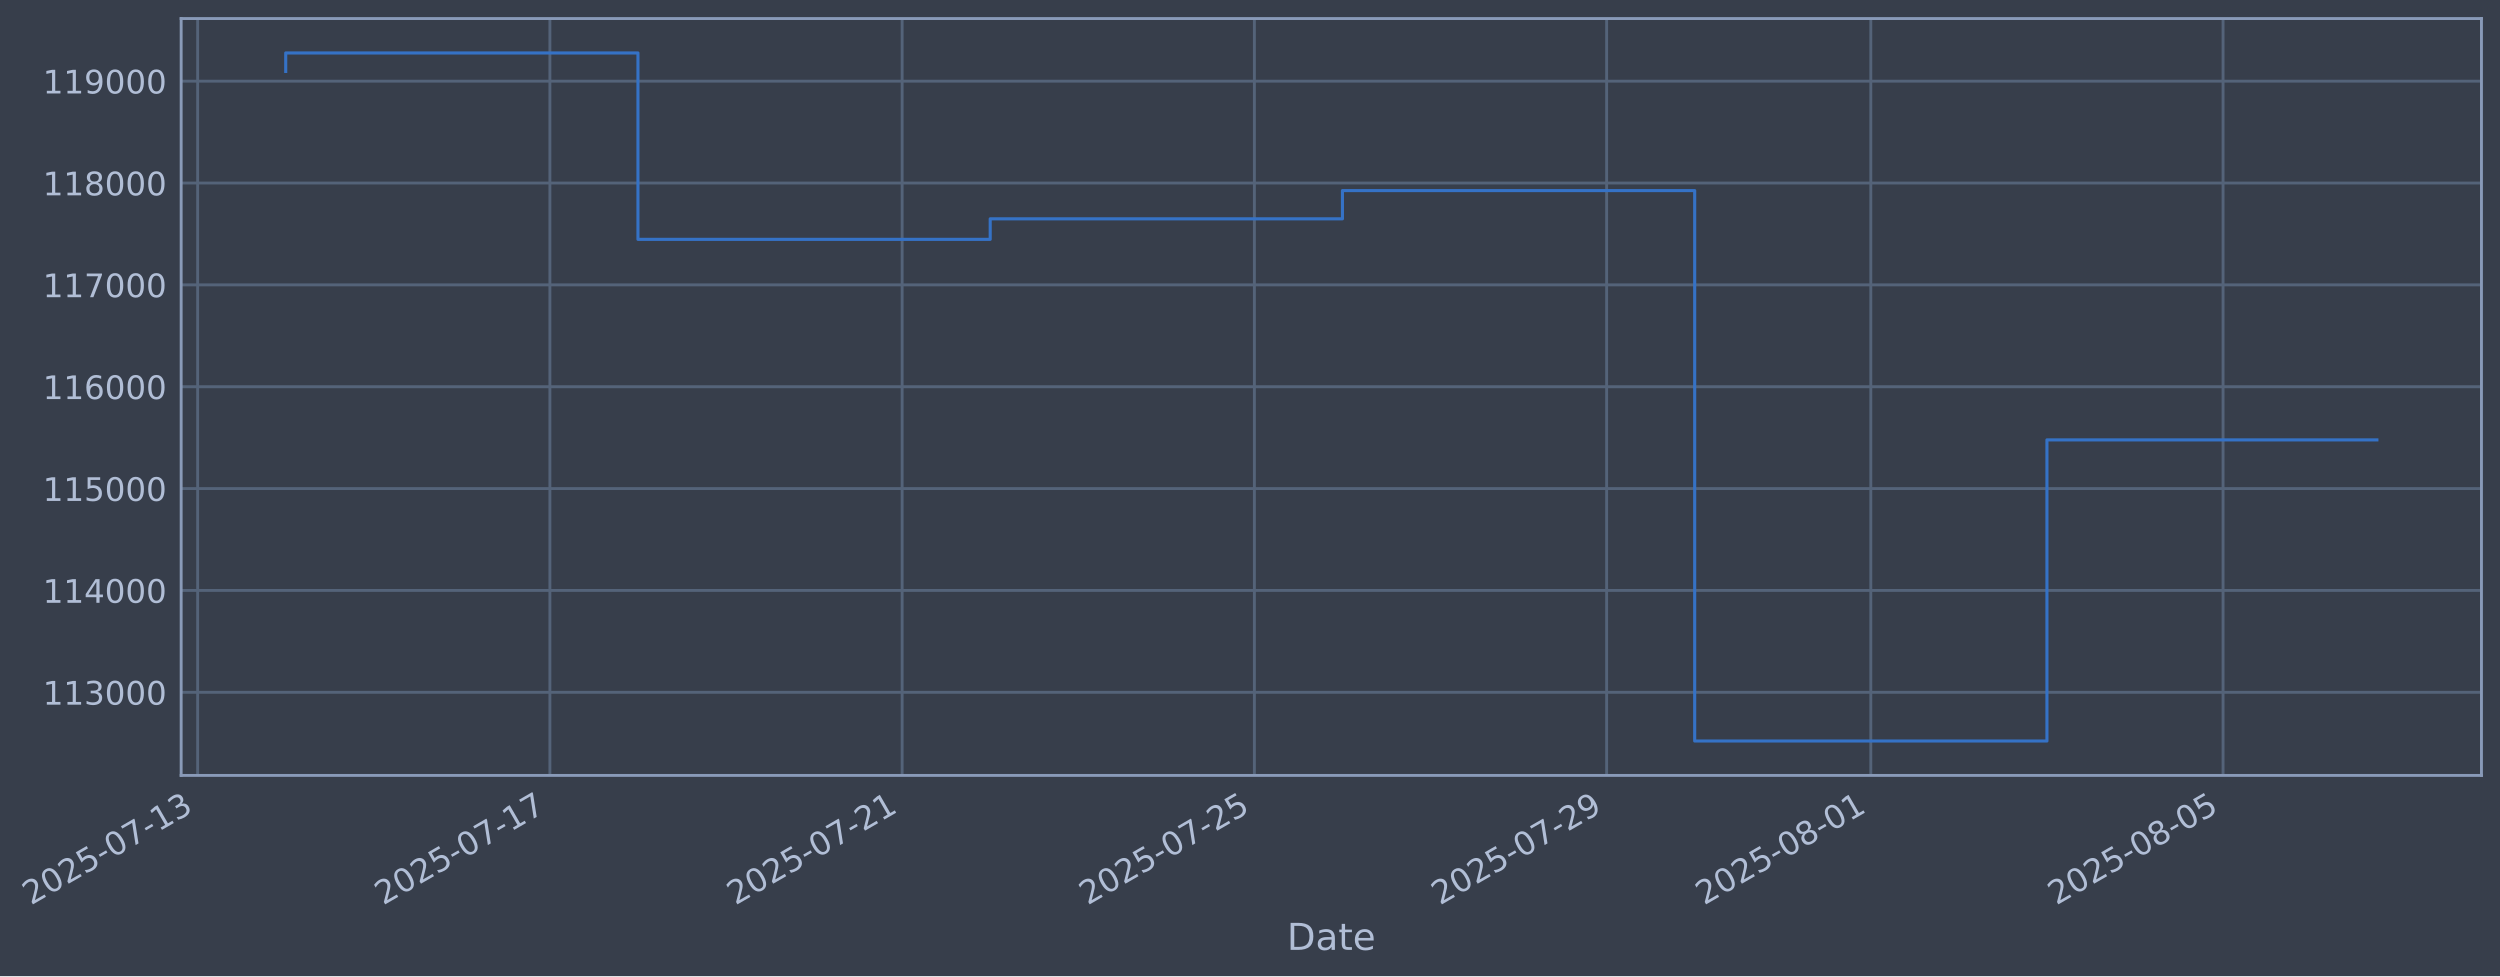
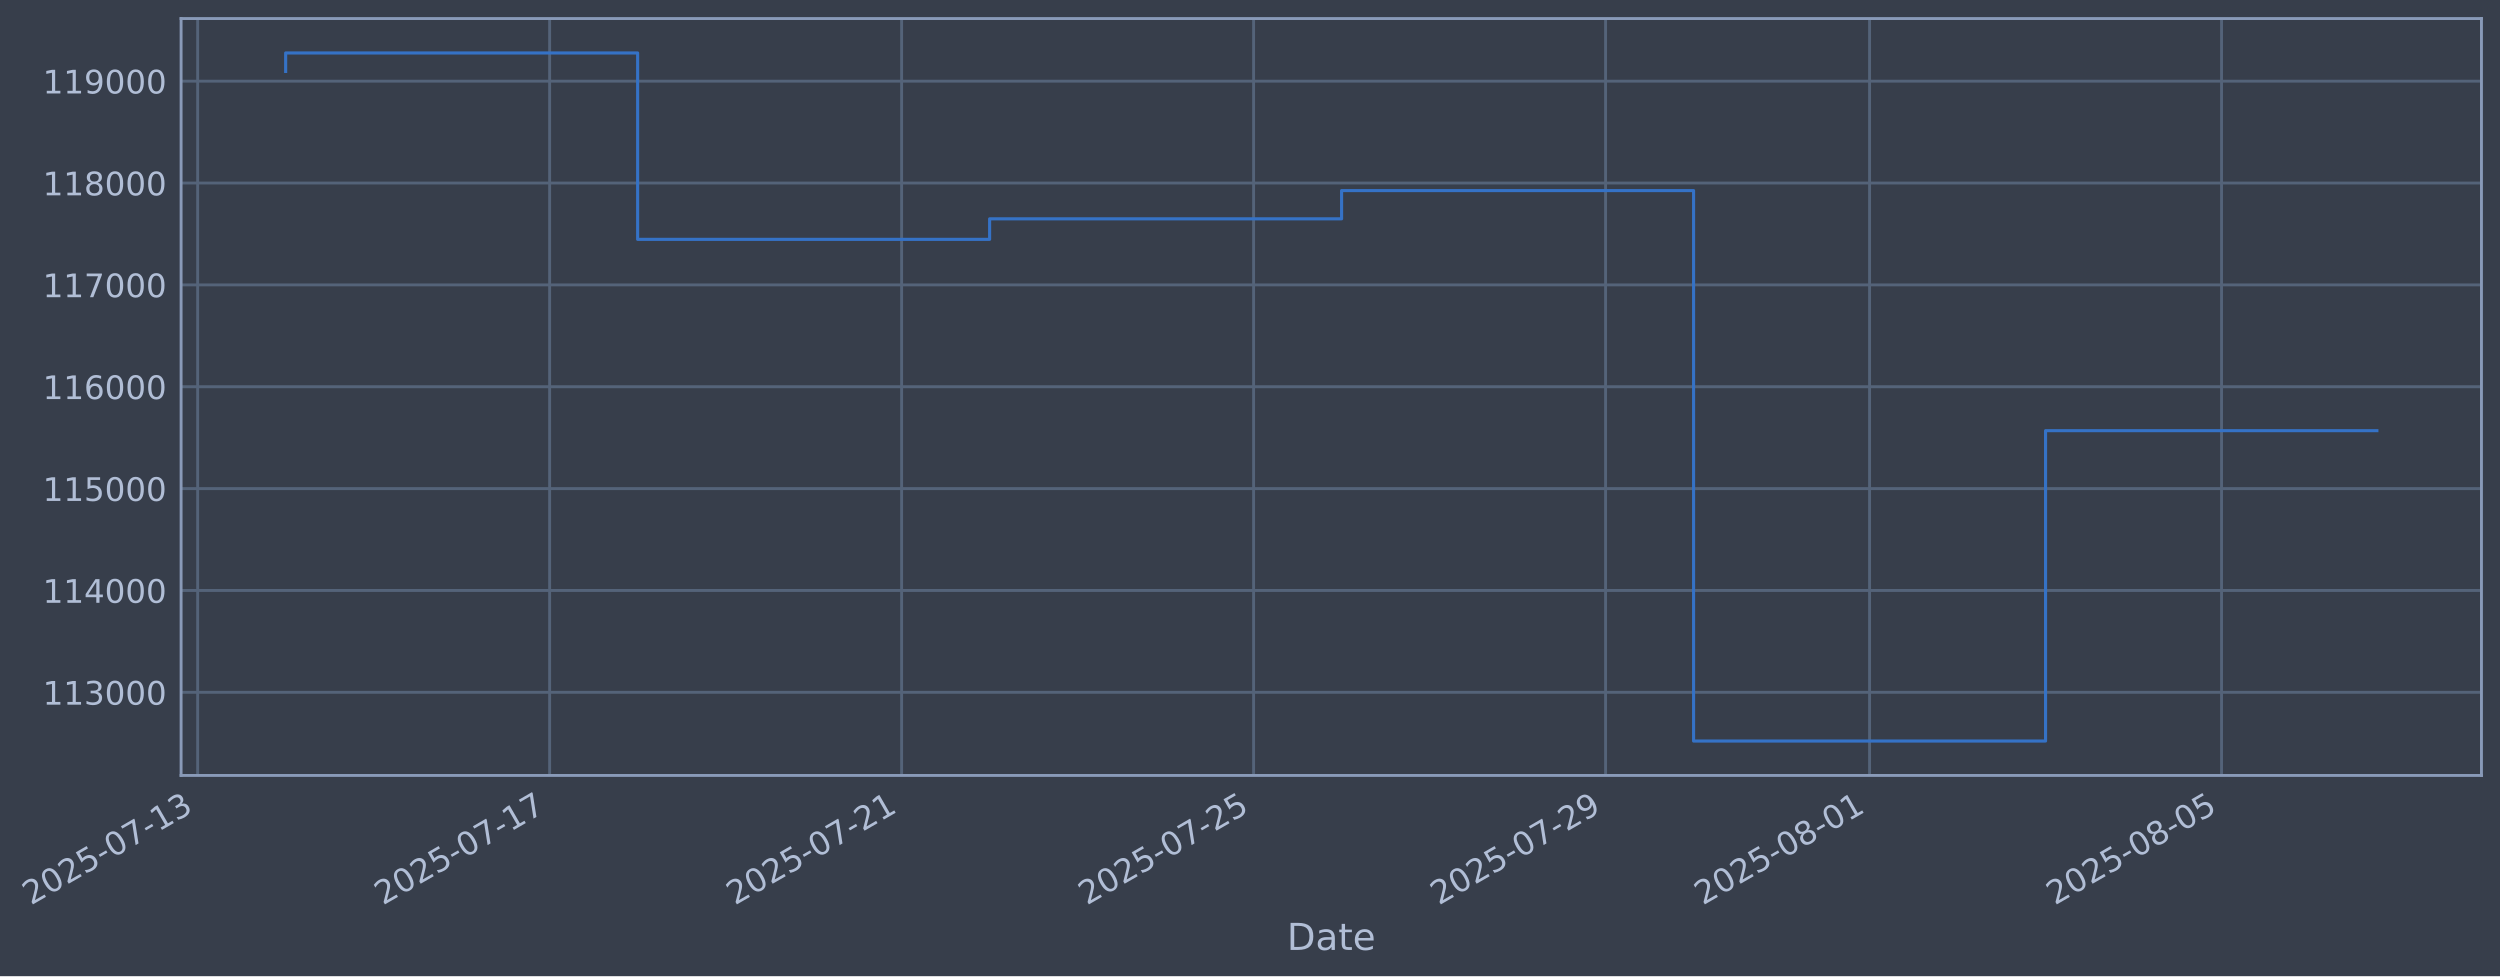
- <svg xmlns="http://www.w3.org/2000/svg" xmlns:xlink="http://www.w3.org/1999/xlink" width="970.309pt" height="378.87pt" viewBox="0 0 970.309 378.87" version="1.1">
+ <svg xmlns="http://www.w3.org/2000/svg" xmlns:xlink="http://www.w3.org/1999/xlink" width="970.283pt" height="378.87pt" viewBox="0 0 970.283 378.87" version="1.1">
  <defs>
    <style type="text/css">*{stroke-linejoin: round; stroke-linecap: butt}</style>
  </defs>
  <g id="figure_1">
    <g id="patch_1">
-       <path d="M 0 378.87  L 970.309 378.87  L 970.309 0  L 0 0  z " style="fill: #373e4b" />
+       <path d="M 0 378.87  L 970.283 378.87  L 970.283 0  L 0 0  z " style="fill: #373e4b" />
    </g>
    <g id="axes_1">
      <g id="patch_2">
-         <path d="M 70.309 300.96  L 963.109 300.96  L 963.109 7.2  L 70.309 7.2  z " style="fill: #373e4b" />
+         <path d="M 70.283 300.96  L 963.083 300.96  L 963.083 7.2  L 70.283 7.2  z " style="fill: #373e4b" />
      </g>
      <g id="matplotlib.axis_1">
        <g id="xtick_1">
          <g id="line2d_1">
-             <path d="M 76.713 300.96  L 76.713 7.2  " clip-path="url(#p4b94bdfb14)" style="fill: none; stroke: #546379; stroke-width: 1.12; stroke-linecap: square" />
+             <path d="M 76.713 300.96  L 76.713 7.2  " clip-path="url(#p24ebddf4da)" style="fill: none; stroke: #546379; stroke-width: 1.12; stroke-linecap: square" />
          </g>
          <g id="line2d_2" />
          <g id="text_1">
            <g style="fill: #b1bed6" transform="translate(11.98702 351.4642) rotate(-30) scale(0.126 -0.126)">
              <defs>
                <path id="DejaVuSans-32" d="M 1228 531  L 3431 531  L 3431 0  L 469 0  L 469 531  Q 828 903 1448 1529  Q 2069 2156 2228 2338  Q 2531 2678 2651 2914  Q 2772 3150 2772 3378  Q 2772 3750 2511 3984  Q 2250 4219 1831 4219  Q 1534 4219 1204 4116  Q 875 4013 500 3803  L 500 4441  Q 881 4594 1212 4672  Q 1544 4750 1819 4750  Q 2544 4750 2975 4387  Q 3406 4025 3406 3419  Q 3406 3131 3298 2873  Q 3191 2616 2906 2266  Q 2828 2175 2409 1742  Q 1991 1309 1228 531  z " transform="scale(0.015625)" />
                <path id="DejaVuSans-30" d="M 2034 4250  Q 1547 4250 1301 3770  Q 1056 3291 1056 2328  Q 1056 1369 1301 889  Q 1547 409 2034 409  Q 2525 409 2770 889  Q 3016 1369 3016 2328  Q 3016 3291 2770 3770  Q 2525 4250 2034 4250  z M 2034 4750  Q 2819 4750 3233 4129  Q 3647 3509 3647 2328  Q 3647 1150 3233 529  Q 2819 -91 2034 -91  Q 1250 -91 836 529  Q 422 1150 422 2328  Q 422 3509 836 4129  Q 1250 4750 2034 4750  z " transform="scale(0.015625)" />
                <path id="DejaVuSans-35" d="M 691 4666  L 3169 4666  L 3169 4134  L 1269 4134  L 1269 2991  Q 1406 3038 1543 3061  Q 1681 3084 1819 3084  Q 2600 3084 3056 2656  Q 3513 2228 3513 1497  Q 3513 744 3044 326  Q 2575 -91 1722 -91  Q 1428 -91 1123 -41  Q 819 9 494 109  L 494 744  Q 775 591 1075 516  Q 1375 441 1709 441  Q 2250 441 2565 725  Q 2881 1009 2881 1497  Q 2881 1984 2565 2268  Q 2250 2553 1709 2553  Q 1456 2553 1204 2497  Q 953 2441 691 2322  L 691 4666  z " transform="scale(0.015625)" />
                <path id="DejaVuSans-2d" d="M 313 2009  L 1997 2009  L 1997 1497  L 313 1497  L 313 2009  z " transform="scale(0.015625)" />
                <path id="DejaVuSans-37" d="M 525 4666  L 3525 4666  L 3525 4397  L 1831 0  L 1172 0  L 2766 4134  L 525 4134  L 525 4666  z " transform="scale(0.015625)" />
                <path id="DejaVuSans-31" d="M 794 531  L 1825 531  L 1825 4091  L 703 3866  L 703 4441  L 1819 4666  L 2450 4666  L 2450 531  L 3481 531  L 3481 0  L 794 0  L 794 531  z " transform="scale(0.015625)" />
                <path id="DejaVuSans-33" d="M 2597 2516  Q 3050 2419 3304 2112  Q 3559 1806 3559 1356  Q 3559 666 3084 287  Q 2609 -91 1734 -91  Q 1441 -91 1130 -33  Q 819 25 488 141  L 488 750  Q 750 597 1062 519  Q 1375 441 1716 441  Q 2309 441 2620 675  Q 2931 909 2931 1356  Q 2931 1769 2642 2001  Q 2353 2234 1838 2234  L 1294 2234  L 1294 2753  L 1863 2753  Q 2328 2753 2575 2939  Q 2822 3125 2822 3475  Q 2822 3834 2567 4026  Q 2313 4219 1838 4219  Q 1578 4219 1281 4162  Q 984 4106 628 3988  L 628 4550  Q 988 4650 1302 4700  Q 1616 4750 1894 4750  Q 2613 4750 3031 4423  Q 3450 4097 3450 3541  Q 3450 3153 3228 2886  Q 3006 2619 2597 2516  z " transform="scale(0.015625)" />
              </defs>
              <use xlink:href="#DejaVuSans-32" />
              <use xlink:href="#DejaVuSans-30" transform="translate(63.62305 0)" />
              <use xlink:href="#DejaVuSans-32" transform="translate(127.2461 0)" />
              <use xlink:href="#DejaVuSans-35" transform="translate(190.8691 0)" />
              <use xlink:href="#DejaVuSans-2d" transform="translate(254.4922 0)" />
              <use xlink:href="#DejaVuSans-30" transform="translate(290.5762 0)" />
              <use xlink:href="#DejaVuSans-37" transform="translate(354.1992 0)" />
              <use xlink:href="#DejaVuSans-2d" transform="translate(417.8223 0)" />
              <use xlink:href="#DejaVuSans-31" transform="translate(453.9062 0)" />
              <use xlink:href="#DejaVuSans-33" transform="translate(517.5293 0)" />
            </g>
          </g>
        </g>
        <g id="xtick_2">
          <g id="line2d_3">
-             <path d="M 213.427 300.96  L 213.427 7.2  " clip-path="url(#p4b94bdfb14)" style="fill: none; stroke: #546379; stroke-width: 1.12; stroke-linecap: square" />
+             <path d="M 213.321 300.96  L 213.321 7.2  " clip-path="url(#p24ebddf4da)" style="fill: none; stroke: #546379; stroke-width: 1.12; stroke-linecap: square" />
          </g>
          <g id="line2d_4" />
          <g id="text_2">
-             <g style="fill: #b1bed6" transform="translate(148.7013 351.4642) rotate(-30) scale(0.126 -0.126)">
+             <g style="fill: #b1bed6" transform="translate(148.5958 351.4642) rotate(-30) scale(0.126 -0.126)">
              <use xlink:href="#DejaVuSans-32" />
              <use xlink:href="#DejaVuSans-30" transform="translate(63.62305 0)" />
              <use xlink:href="#DejaVuSans-32" transform="translate(127.2461 0)" />
              <use xlink:href="#DejaVuSans-35" transform="translate(190.8691 0)" />
              <use xlink:href="#DejaVuSans-2d" transform="translate(254.4922 0)" />
              <use xlink:href="#DejaVuSans-30" transform="translate(290.5762 0)" />
              <use xlink:href="#DejaVuSans-37" transform="translate(354.1992 0)" />
              <use xlink:href="#DejaVuSans-2d" transform="translate(417.8223 0)" />
              <use xlink:href="#DejaVuSans-31" transform="translate(453.9062 0)" />
              <use xlink:href="#DejaVuSans-37" transform="translate(517.5293 0)" />
            </g>
          </g>
        </g>
        <g id="xtick_3">
          <g id="line2d_5">
-             <path d="M 350.141 300.96  L 350.141 7.2  " clip-path="url(#p4b94bdfb14)" style="fill: none; stroke: #546379; stroke-width: 1.12; stroke-linecap: square" />
+             <path d="M 349.93 300.96  L 349.93 7.2  " clip-path="url(#p24ebddf4da)" style="fill: none; stroke: #546379; stroke-width: 1.12; stroke-linecap: square" />
          </g>
          <g id="line2d_6" />
          <g id="text_3">
-             <g style="fill: #b1bed6" transform="translate(285.4156 351.4642) rotate(-30) scale(0.126 -0.126)">
+             <g style="fill: #b1bed6" transform="translate(285.2045 351.4642) rotate(-30) scale(0.126 -0.126)">
              <use xlink:href="#DejaVuSans-32" />
              <use xlink:href="#DejaVuSans-30" transform="translate(63.62305 0)" />
              <use xlink:href="#DejaVuSans-32" transform="translate(127.2461 0)" />
              <use xlink:href="#DejaVuSans-35" transform="translate(190.8691 0)" />
              <use xlink:href="#DejaVuSans-2d" transform="translate(254.4922 0)" />
              <use xlink:href="#DejaVuSans-30" transform="translate(290.5762 0)" />
              <use xlink:href="#DejaVuSans-37" transform="translate(354.1992 0)" />
              <use xlink:href="#DejaVuSans-2d" transform="translate(417.8223 0)" />
              <use xlink:href="#DejaVuSans-32" transform="translate(453.9062 0)" />
              <use xlink:href="#DejaVuSans-31" transform="translate(517.5293 0)" />
            </g>
          </g>
        </g>
        <g id="xtick_4">
          <g id="line2d_7">
-             <path d="M 486.855 300.96  L 486.855 7.2  " clip-path="url(#p4b94bdfb14)" style="fill: none; stroke: #546379; stroke-width: 1.12; stroke-linecap: square" />
+             <path d="M 486.539 300.96  L 486.539 7.2  " clip-path="url(#p24ebddf4da)" style="fill: none; stroke: #546379; stroke-width: 1.12; stroke-linecap: square" />
          </g>
          <g id="line2d_8" />
          <g id="text_4">
-             <g style="fill: #b1bed6" transform="translate(422.1299 351.4642) rotate(-30) scale(0.126 -0.126)">
+             <g style="fill: #b1bed6" transform="translate(421.8133 351.4642) rotate(-30) scale(0.126 -0.126)">
              <use xlink:href="#DejaVuSans-32" />
              <use xlink:href="#DejaVuSans-30" transform="translate(63.62305 0)" />
              <use xlink:href="#DejaVuSans-32" transform="translate(127.2461 0)" />
              <use xlink:href="#DejaVuSans-35" transform="translate(190.8691 0)" />
              <use xlink:href="#DejaVuSans-2d" transform="translate(254.4922 0)" />
              <use xlink:href="#DejaVuSans-30" transform="translate(290.5762 0)" />
              <use xlink:href="#DejaVuSans-37" transform="translate(354.1992 0)" />
              <use xlink:href="#DejaVuSans-2d" transform="translate(417.8223 0)" />
              <use xlink:href="#DejaVuSans-32" transform="translate(453.9062 0)" />
              <use xlink:href="#DejaVuSans-35" transform="translate(517.5293 0)" />
            </g>
          </g>
        </g>
        <g id="xtick_5">
          <g id="line2d_9">
-             <path d="M 623.57 300.96  L 623.57 7.2  " clip-path="url(#p4b94bdfb14)" style="fill: none; stroke: #546379; stroke-width: 1.12; stroke-linecap: square" />
+             <path d="M 623.148 300.96  L 623.148 7.2  " clip-path="url(#p24ebddf4da)" style="fill: none; stroke: #546379; stroke-width: 1.12; stroke-linecap: square" />
          </g>
          <g id="line2d_10" />
          <g id="text_5">
-             <g style="fill: #b1bed6" transform="translate(558.8442 351.4642) rotate(-30) scale(0.126 -0.126)">
+             <g style="fill: #b1bed6" transform="translate(558.422 351.4642) rotate(-30) scale(0.126 -0.126)">
              <defs>
                <path id="DejaVuSans-39" d="M 703 97  L 703 672  Q 941 559 1184 500  Q 1428 441 1663 441  Q 2288 441 2617 861  Q 2947 1281 2994 2138  Q 2813 1869 2534 1725  Q 2256 1581 1919 1581  Q 1219 1581 811 2004  Q 403 2428 403 3163  Q 403 3881 828 4315  Q 1253 4750 1959 4750  Q 2769 4750 3195 4129  Q 3622 3509 3622 2328  Q 3622 1225 3098 567  Q 2575 -91 1691 -91  Q 1453 -91 1209 -44  Q 966 3 703 97  z M 1959 2075  Q 2384 2075 2632 2365  Q 2881 2656 2881 3163  Q 2881 3666 2632 3958  Q 2384 4250 1959 4250  Q 1534 4250 1286 3958  Q 1038 3666 1038 3163  Q 1038 2656 1286 2365  Q 1534 2075 1959 2075  z " transform="scale(0.015625)" />
              </defs>
              <use xlink:href="#DejaVuSans-32" />
              <use xlink:href="#DejaVuSans-30" transform="translate(63.62305 0)" />
              <use xlink:href="#DejaVuSans-32" transform="translate(127.2461 0)" />
              <use xlink:href="#DejaVuSans-35" transform="translate(190.8691 0)" />
              <use xlink:href="#DejaVuSans-2d" transform="translate(254.4922 0)" />
              <use xlink:href="#DejaVuSans-30" transform="translate(290.5762 0)" />
              <use xlink:href="#DejaVuSans-37" transform="translate(354.1992 0)" />
              <use xlink:href="#DejaVuSans-2d" transform="translate(417.8223 0)" />
              <use xlink:href="#DejaVuSans-32" transform="translate(453.9062 0)" />
              <use xlink:href="#DejaVuSans-39" transform="translate(517.5293 0)" />
            </g>
          </g>
        </g>
        <g id="xtick_6">
          <g id="line2d_11">
-             <path d="M 726.105 300.96  L 726.105 7.2  " clip-path="url(#p4b94bdfb14)" style="fill: none; stroke: #546379; stroke-width: 1.12; stroke-linecap: square" />
+             <path d="M 725.604 300.96  L 725.604 7.2  " clip-path="url(#p24ebddf4da)" style="fill: none; stroke: #546379; stroke-width: 1.12; stroke-linecap: square" />
          </g>
          <g id="line2d_12" />
          <g id="text_6">
-             <g style="fill: #b1bed6" transform="translate(661.3799 351.4642) rotate(-30) scale(0.126 -0.126)">
+             <g style="fill: #b1bed6" transform="translate(660.8786 351.4642) rotate(-30) scale(0.126 -0.126)">
              <defs>
                <path id="DejaVuSans-38" d="M 2034 2216  Q 1584 2216 1326 1975  Q 1069 1734 1069 1313  Q 1069 891 1326 650  Q 1584 409 2034 409  Q 2484 409 2743 651  Q 3003 894 3003 1313  Q 3003 1734 2745 1975  Q 2488 2216 2034 2216  z M 1403 2484  Q 997 2584 770 2862  Q 544 3141 544 3541  Q 544 4100 942 4425  Q 1341 4750 2034 4750  Q 2731 4750 3128 4425  Q 3525 4100 3525 3541  Q 3525 3141 3298 2862  Q 3072 2584 2669 2484  Q 3125 2378 3379 2068  Q 3634 1759 3634 1313  Q 3634 634 3220 271  Q 2806 -91 2034 -91  Q 1263 -91 848 271  Q 434 634 434 1313  Q 434 1759 690 2068  Q 947 2378 1403 2484  z M 1172 3481  Q 1172 3119 1398 2916  Q 1625 2713 2034 2713  Q 2441 2713 2670 2916  Q 2900 3119 2900 3481  Q 2900 3844 2670 4047  Q 2441 4250 2034 4250  Q 1625 4250 1398 4047  Q 1172 3844 1172 3481  z " transform="scale(0.015625)" />
              </defs>
              <use xlink:href="#DejaVuSans-32" />
              <use xlink:href="#DejaVuSans-30" transform="translate(63.62305 0)" />
              <use xlink:href="#DejaVuSans-32" transform="translate(127.2461 0)" />
              <use xlink:href="#DejaVuSans-35" transform="translate(190.8691 0)" />
              <use xlink:href="#DejaVuSans-2d" transform="translate(254.4922 0)" />
              <use xlink:href="#DejaVuSans-30" transform="translate(290.5762 0)" />
              <use xlink:href="#DejaVuSans-38" transform="translate(354.1992 0)" />
              <use xlink:href="#DejaVuSans-2d" transform="translate(417.8223 0)" />
              <use xlink:href="#DejaVuSans-30" transform="translate(453.9062 0)" />
              <use xlink:href="#DejaVuSans-31" transform="translate(517.5293 0)" />
            </g>
          </g>
        </g>
        <g id="xtick_7">
          <g id="line2d_13">
-             <path d="M 862.82 300.96  L 862.82 7.2  " clip-path="url(#p4b94bdfb14)" style="fill: none; stroke: #546379; stroke-width: 1.12; stroke-linecap: square" />
+             <path d="M 862.213 300.96  L 862.213 7.2  " clip-path="url(#p24ebddf4da)" style="fill: none; stroke: #546379; stroke-width: 1.12; stroke-linecap: square" />
          </g>
          <g id="line2d_14" />
          <g id="text_7">
-             <g style="fill: #b1bed6" transform="translate(798.0942 351.4642) rotate(-30) scale(0.126 -0.126)">
+             <g style="fill: #b1bed6" transform="translate(797.4873 351.4642) rotate(-30) scale(0.126 -0.126)">
              <use xlink:href="#DejaVuSans-32" />
              <use xlink:href="#DejaVuSans-30" transform="translate(63.62305 0)" />
              <use xlink:href="#DejaVuSans-32" transform="translate(127.2461 0)" />
              <use xlink:href="#DejaVuSans-35" transform="translate(190.8691 0)" />
              <use xlink:href="#DejaVuSans-2d" transform="translate(254.4922 0)" />
              <use xlink:href="#DejaVuSans-30" transform="translate(290.5762 0)" />
              <use xlink:href="#DejaVuSans-38" transform="translate(354.1992 0)" />
              <use xlink:href="#DejaVuSans-2d" transform="translate(417.8223 0)" />
              <use xlink:href="#DejaVuSans-30" transform="translate(453.9062 0)" />
              <use xlink:href="#DejaVuSans-35" transform="translate(517.5293 0)" />
            </g>
          </g>
        </g>
        <g id="text_8">
-           <g style="fill: #b1bed6" transform="translate(499.5002 368.6753) scale(0.144 -0.144)">
+           <g style="fill: #b1bed6" transform="translate(499.4738 368.6753) scale(0.144 -0.144)">
            <defs>
              <path id="DejaVuSans-44" d="M 1259 4147  L 1259 519  L 2022 519  Q 2988 519 3436 956  Q 3884 1394 3884 2338  Q 3884 3275 3436 3711  Q 2988 4147 2022 4147  L 1259 4147  z M 628 4666  L 1925 4666  Q 3281 4666 3915 4102  Q 4550 3538 4550 2338  Q 4550 1131 3912 565  Q 3275 0 1925 0  L 628 0  L 628 4666  z " transform="scale(0.015625)" />
              <path id="DejaVuSans-61" d="M 2194 1759  Q 1497 1759 1228 1600  Q 959 1441 959 1056  Q 959 750 1161 570  Q 1363 391 1709 391  Q 2188 391 2477 730  Q 2766 1069 2766 1631  L 2766 1759  L 2194 1759  z M 3341 1997  L 3341 0  L 2766 0  L 2766 531  Q 2569 213 2275 61  Q 1981 -91 1556 -91  Q 1019 -91 701 211  Q 384 513 384 1019  Q 384 1609 779 1909  Q 1175 2209 1959 2209  L 2766 2209  L 2766 2266  Q 2766 2663 2505 2880  Q 2244 3097 1772 3097  Q 1472 3097 1187 3025  Q 903 2953 641 2809  L 641 3341  Q 956 3463 1253 3523  Q 1550 3584 1831 3584  Q 2591 3584 2966 3190  Q 3341 2797 3341 1997  z " transform="scale(0.015625)" />
              <path id="DejaVuSans-74" d="M 1172 4494  L 1172 3500  L 2356 3500  L 2356 3053  L 1172 3053  L 1172 1153  Q 1172 725 1289 603  Q 1406 481 1766 481  L 2356 481  L 2356 0  L 1766 0  Q 1100 0 847 248  Q 594 497 594 1153  L 594 3053  L 172 3053  L 172 3500  L 594 3500  L 594 4494  L 1172 4494  z " transform="scale(0.015625)" />
              <path id="DejaVuSans-65" d="M 3597 1894  L 3597 1613  L 953 1613  Q 991 1019 1311 708  Q 1631 397 2203 397  Q 2534 397 2845 478  Q 3156 559 3463 722  L 3463 178  Q 3153 47 2828 -22  Q 2503 -91 2169 -91  Q 1331 -91 842 396  Q 353 884 353 1716  Q 353 2575 817 3079  Q 1281 3584 2069 3584  Q 2775 3584 3186 3129  Q 3597 2675 3597 1894  z M 3022 2063  Q 3016 2534 2758 2815  Q 2500 3097 2075 3097  Q 1594 3097 1305 2825  Q 1016 2553 972 2059  L 3022 2063  z " transform="scale(0.015625)" />
            </defs>
            <use xlink:href="#DejaVuSans-44" />
            <use xlink:href="#DejaVuSans-61" transform="translate(77.00195 0)" />
            <use xlink:href="#DejaVuSans-74" transform="translate(138.2812 0)" />
            <use xlink:href="#DejaVuSans-65" transform="translate(177.4902 0)" />
          </g>
        </g>
      </g>
      <g id="matplotlib.axis_2">
        <g id="ytick_1">
          <g id="line2d_15">
-             <path d="M 70.309 268.698  L 963.109 268.698  " clip-path="url(#p4b94bdfb14)" style="fill: none; stroke: #546379; stroke-width: 1.12; stroke-linecap: square" />
+             <path d="M 70.283 268.698  L 963.083 268.698  " clip-path="url(#p24ebddf4da)" style="fill: none; stroke: #546379; stroke-width: 1.12; stroke-linecap: square" />
          </g>
          <g id="line2d_16" />
          <g id="text_9">
-             <g style="fill: #b1bed6" transform="translate(16.60878 273.4854) scale(0.126 -0.126)">
+             <g style="fill: #b1bed6" transform="translate(16.58239 273.4854) scale(0.126 -0.126)">
              <use xlink:href="#DejaVuSans-31" />
              <use xlink:href="#DejaVuSans-31" transform="translate(63.62305 0)" />
              <use xlink:href="#DejaVuSans-33" transform="translate(127.2461 0)" />
              <use xlink:href="#DejaVuSans-30" transform="translate(190.8691 0)" />
              <use xlink:href="#DejaVuSans-30" transform="translate(254.4922 0)" />
              <use xlink:href="#DejaVuSans-30" transform="translate(318.1152 0)" />
            </g>
          </g>
        </g>
        <g id="ytick_2">
          <g id="line2d_17">
-             <path d="M 70.309 229.165  L 963.109 229.165  " clip-path="url(#p4b94bdfb14)" style="fill: none; stroke: #546379; stroke-width: 1.12; stroke-linecap: square" />
+             <path d="M 70.283 229.165  L 963.083 229.165  " clip-path="url(#p24ebddf4da)" style="fill: none; stroke: #546379; stroke-width: 1.12; stroke-linecap: square" />
          </g>
          <g id="line2d_18" />
          <g id="text_10">
-             <g style="fill: #b1bed6" transform="translate(16.60878 233.952) scale(0.126 -0.126)">
+             <g style="fill: #b1bed6" transform="translate(16.58239 233.952) scale(0.126 -0.126)">
              <defs>
                <path id="DejaVuSans-34" d="M 2419 4116  L 825 1625  L 2419 1625  L 2419 4116  z M 2253 4666  L 3047 4666  L 3047 1625  L 3713 1625  L 3713 1100  L 3047 1100  L 3047 0  L 2419 0  L 2419 1100  L 313 1100  L 313 1709  L 2253 4666  z " transform="scale(0.015625)" />
              </defs>
              <use xlink:href="#DejaVuSans-31" />
              <use xlink:href="#DejaVuSans-31" transform="translate(63.62305 0)" />
              <use xlink:href="#DejaVuSans-34" transform="translate(127.2461 0)" />
              <use xlink:href="#DejaVuSans-30" transform="translate(190.8691 0)" />
              <use xlink:href="#DejaVuSans-30" transform="translate(254.4922 0)" />
              <use xlink:href="#DejaVuSans-30" transform="translate(318.1152 0)" />
            </g>
          </g>
        </g>
        <g id="ytick_3">
          <g id="line2d_19">
-             <path d="M 70.309 189.631  L 963.109 189.631  " clip-path="url(#p4b94bdfb14)" style="fill: none; stroke: #546379; stroke-width: 1.12; stroke-linecap: square" />
+             <path d="M 70.283 189.631  L 963.083 189.631  " clip-path="url(#p24ebddf4da)" style="fill: none; stroke: #546379; stroke-width: 1.12; stroke-linecap: square" />
          </g>
          <g id="line2d_20" />
          <g id="text_11">
-             <g style="fill: #b1bed6" transform="translate(16.60878 194.4185) scale(0.126 -0.126)">
+             <g style="fill: #b1bed6" transform="translate(16.58239 194.4185) scale(0.126 -0.126)">
              <use xlink:href="#DejaVuSans-31" />
              <use xlink:href="#DejaVuSans-31" transform="translate(63.62305 0)" />
              <use xlink:href="#DejaVuSans-35" transform="translate(127.2461 0)" />
              <use xlink:href="#DejaVuSans-30" transform="translate(190.8691 0)" />
              <use xlink:href="#DejaVuSans-30" transform="translate(254.4922 0)" />
              <use xlink:href="#DejaVuSans-30" transform="translate(318.1152 0)" />
            </g>
          </g>
        </g>
        <g id="ytick_4">
          <g id="line2d_21">
-             <path d="M 70.309 150.098  L 963.109 150.098  " clip-path="url(#p4b94bdfb14)" style="fill: none; stroke: #546379; stroke-width: 1.12; stroke-linecap: square" />
+             <path d="M 70.283 150.098  L 963.083 150.098  " clip-path="url(#p24ebddf4da)" style="fill: none; stroke: #546379; stroke-width: 1.12; stroke-linecap: square" />
          </g>
          <g id="line2d_22" />
          <g id="text_12">
-             <g style="fill: #b1bed6" transform="translate(16.60878 154.885) scale(0.126 -0.126)">
+             <g style="fill: #b1bed6" transform="translate(16.58239 154.885) scale(0.126 -0.126)">
              <defs>
                <path id="DejaVuSans-36" d="M 2113 2584  Q 1688 2584 1439 2293  Q 1191 2003 1191 1497  Q 1191 994 1439 701  Q 1688 409 2113 409  Q 2538 409 2786 701  Q 3034 994 3034 1497  Q 3034 2003 2786 2293  Q 2538 2584 2113 2584  z M 3366 4563  L 3366 3988  Q 3128 4100 2886 4159  Q 2644 4219 2406 4219  Q 1781 4219 1451 3797  Q 1122 3375 1075 2522  Q 1259 2794 1537 2939  Q 1816 3084 2150 3084  Q 2853 3084 3261 2657  Q 3669 2231 3669 1497  Q 3669 778 3244 343  Q 2819 -91 2113 -91  Q 1303 -91 875 529  Q 447 1150 447 2328  Q 447 3434 972 4092  Q 1497 4750 2381 4750  Q 2619 4750 2861 4703  Q 3103 4656 3366 4563  z " transform="scale(0.015625)" />
              </defs>
              <use xlink:href="#DejaVuSans-31" />
              <use xlink:href="#DejaVuSans-31" transform="translate(63.62305 0)" />
              <use xlink:href="#DejaVuSans-36" transform="translate(127.2461 0)" />
              <use xlink:href="#DejaVuSans-30" transform="translate(190.8691 0)" />
              <use xlink:href="#DejaVuSans-30" transform="translate(254.4922 0)" />
              <use xlink:href="#DejaVuSans-30" transform="translate(318.1152 0)" />
            </g>
          </g>
        </g>
        <g id="ytick_5">
          <g id="line2d_23">
-             <path d="M 70.309 110.565  L 963.109 110.565  " clip-path="url(#p4b94bdfb14)" style="fill: none; stroke: #546379; stroke-width: 1.12; stroke-linecap: square" />
+             <path d="M 70.283 110.565  L 963.083 110.565  " clip-path="url(#p24ebddf4da)" style="fill: none; stroke: #546379; stroke-width: 1.12; stroke-linecap: square" />
          </g>
          <g id="line2d_24" />
          <g id="text_13">
-             <g style="fill: #b1bed6" transform="translate(16.60878 115.3515) scale(0.126 -0.126)">
+             <g style="fill: #b1bed6" transform="translate(16.58239 115.3515) scale(0.126 -0.126)">
              <use xlink:href="#DejaVuSans-31" />
              <use xlink:href="#DejaVuSans-31" transform="translate(63.62305 0)" />
              <use xlink:href="#DejaVuSans-37" transform="translate(127.2461 0)" />
              <use xlink:href="#DejaVuSans-30" transform="translate(190.8691 0)" />
              <use xlink:href="#DejaVuSans-30" transform="translate(254.4922 0)" />
              <use xlink:href="#DejaVuSans-30" transform="translate(318.1152 0)" />
            </g>
          </g>
        </g>
        <g id="ytick_6">
          <g id="line2d_25">
-             <path d="M 70.309 71.031  L 963.109 71.031  " clip-path="url(#p4b94bdfb14)" style="fill: none; stroke: #546379; stroke-width: 1.12; stroke-linecap: square" />
+             <path d="M 70.283 71.031  L 963.083 71.031  " clip-path="url(#p24ebddf4da)" style="fill: none; stroke: #546379; stroke-width: 1.12; stroke-linecap: square" />
          </g>
          <g id="line2d_26" />
          <g id="text_14">
-             <g style="fill: #b1bed6" transform="translate(16.60878 75.81806) scale(0.126 -0.126)">
+             <g style="fill: #b1bed6" transform="translate(16.58239 75.81806) scale(0.126 -0.126)">
              <use xlink:href="#DejaVuSans-31" />
              <use xlink:href="#DejaVuSans-31" transform="translate(63.62305 0)" />
              <use xlink:href="#DejaVuSans-38" transform="translate(127.2461 0)" />
              <use xlink:href="#DejaVuSans-30" transform="translate(190.8691 0)" />
              <use xlink:href="#DejaVuSans-30" transform="translate(254.4922 0)" />
              <use xlink:href="#DejaVuSans-30" transform="translate(318.1152 0)" />
            </g>
          </g>
        </g>
        <g id="ytick_7">
          <g id="line2d_27">
-             <path d="M 70.309 31.498  L 963.109 31.498  " clip-path="url(#p4b94bdfb14)" style="fill: none; stroke: #546379; stroke-width: 1.12; stroke-linecap: square" />
+             <path d="M 70.283 31.498  L 963.083 31.498  " clip-path="url(#p24ebddf4da)" style="fill: none; stroke: #546379; stroke-width: 1.12; stroke-linecap: square" />
          </g>
          <g id="line2d_28" />
          <g id="text_15">
-             <g style="fill: #b1bed6" transform="translate(16.60878 36.28458) scale(0.126 -0.126)">
+             <g style="fill: #b1bed6" transform="translate(16.58239 36.28458) scale(0.126 -0.126)">
              <use xlink:href="#DejaVuSans-31" />
              <use xlink:href="#DejaVuSans-31" transform="translate(63.62305 0)" />
              <use xlink:href="#DejaVuSans-39" transform="translate(127.2461 0)" />
              <use xlink:href="#DejaVuSans-30" transform="translate(190.8691 0)" />
              <use xlink:href="#DejaVuSans-30" transform="translate(254.4922 0)" />
              <use xlink:href="#DejaVuSans-30" transform="translate(318.1152 0)" />
            </g>
          </g>
        </g>
      </g>
      <g id="line2d_29">
-         <path d="M 110.891 27.726  L 110.891 20.553  L 247.605 20.553  L 247.605 92.901  L 384.32 92.901  L 384.32 84.934  L 521.034 84.934  L 521.034 73.974  L 657.748 73.974  L 657.748 287.607  L 794.463 287.607  L 794.463 170.731  L 922.527 170.731  " clip-path="url(#p4b94bdfb14)" style="fill: none; stroke: #3572c6; stroke-width: 1.2; stroke-linecap: square" />
+         <path d="M 110.865 27.726  L 110.865 20.553  L 247.473 20.553  L 247.473 92.901  L 384.082 92.901  L 384.082 84.934  L 520.691 84.934  L 520.691 73.974  L 657.3 73.974  L 657.3 287.607  L 793.908 287.607  L 793.908 167.154  L 922.501 167.154  " clip-path="url(#p24ebddf4da)" style="fill: none; stroke: #3572c6; stroke-width: 1.2; stroke-linecap: square" />
      </g>
      <g id="patch_3">
-         <path d="M 70.309 300.96  L 70.309 7.2  " style="fill: none; stroke: #899ab8; stroke-width: 1.12; stroke-linejoin: miter; stroke-linecap: square" />
+         <path d="M 70.283 300.96  L 70.283 7.2  " style="fill: none; stroke: #899ab8; stroke-width: 1.12; stroke-linejoin: miter; stroke-linecap: square" />
      </g>
      <g id="patch_4">
-         <path d="M 963.109 300.96  L 963.109 7.2  " style="fill: none; stroke: #899ab8; stroke-width: 1.12; stroke-linejoin: miter; stroke-linecap: square" />
+         <path d="M 963.083 300.96  L 963.083 7.2  " style="fill: none; stroke: #899ab8; stroke-width: 1.12; stroke-linejoin: miter; stroke-linecap: square" />
      </g>
      <g id="patch_5">
-         <path d="M 70.309 300.96  L 963.109 300.96  " style="fill: none; stroke: #899ab8; stroke-width: 1.12; stroke-linejoin: miter; stroke-linecap: square" />
+         <path d="M 70.283 300.96  L 963.083 300.96  " style="fill: none; stroke: #899ab8; stroke-width: 1.12; stroke-linejoin: miter; stroke-linecap: square" />
      </g>
      <g id="patch_6">
-         <path d="M 70.309 7.2  L 963.109 7.2  " style="fill: none; stroke: #899ab8; stroke-width: 1.12; stroke-linejoin: miter; stroke-linecap: square" />
+         <path d="M 70.283 7.2  L 963.083 7.2  " style="fill: none; stroke: #899ab8; stroke-width: 1.12; stroke-linejoin: miter; stroke-linecap: square" />
      </g>
    </g>
  </g>
  <defs>
-     <clipPath id="p4b94bdfb14">
-       <rect x="70.309" y="7.2" width="892.8" height="293.76" />
+     <clipPath id="p24ebddf4da">
+       <rect x="70.283" y="7.2" width="892.8" height="293.76" />
    </clipPath>
  </defs>
</svg>
